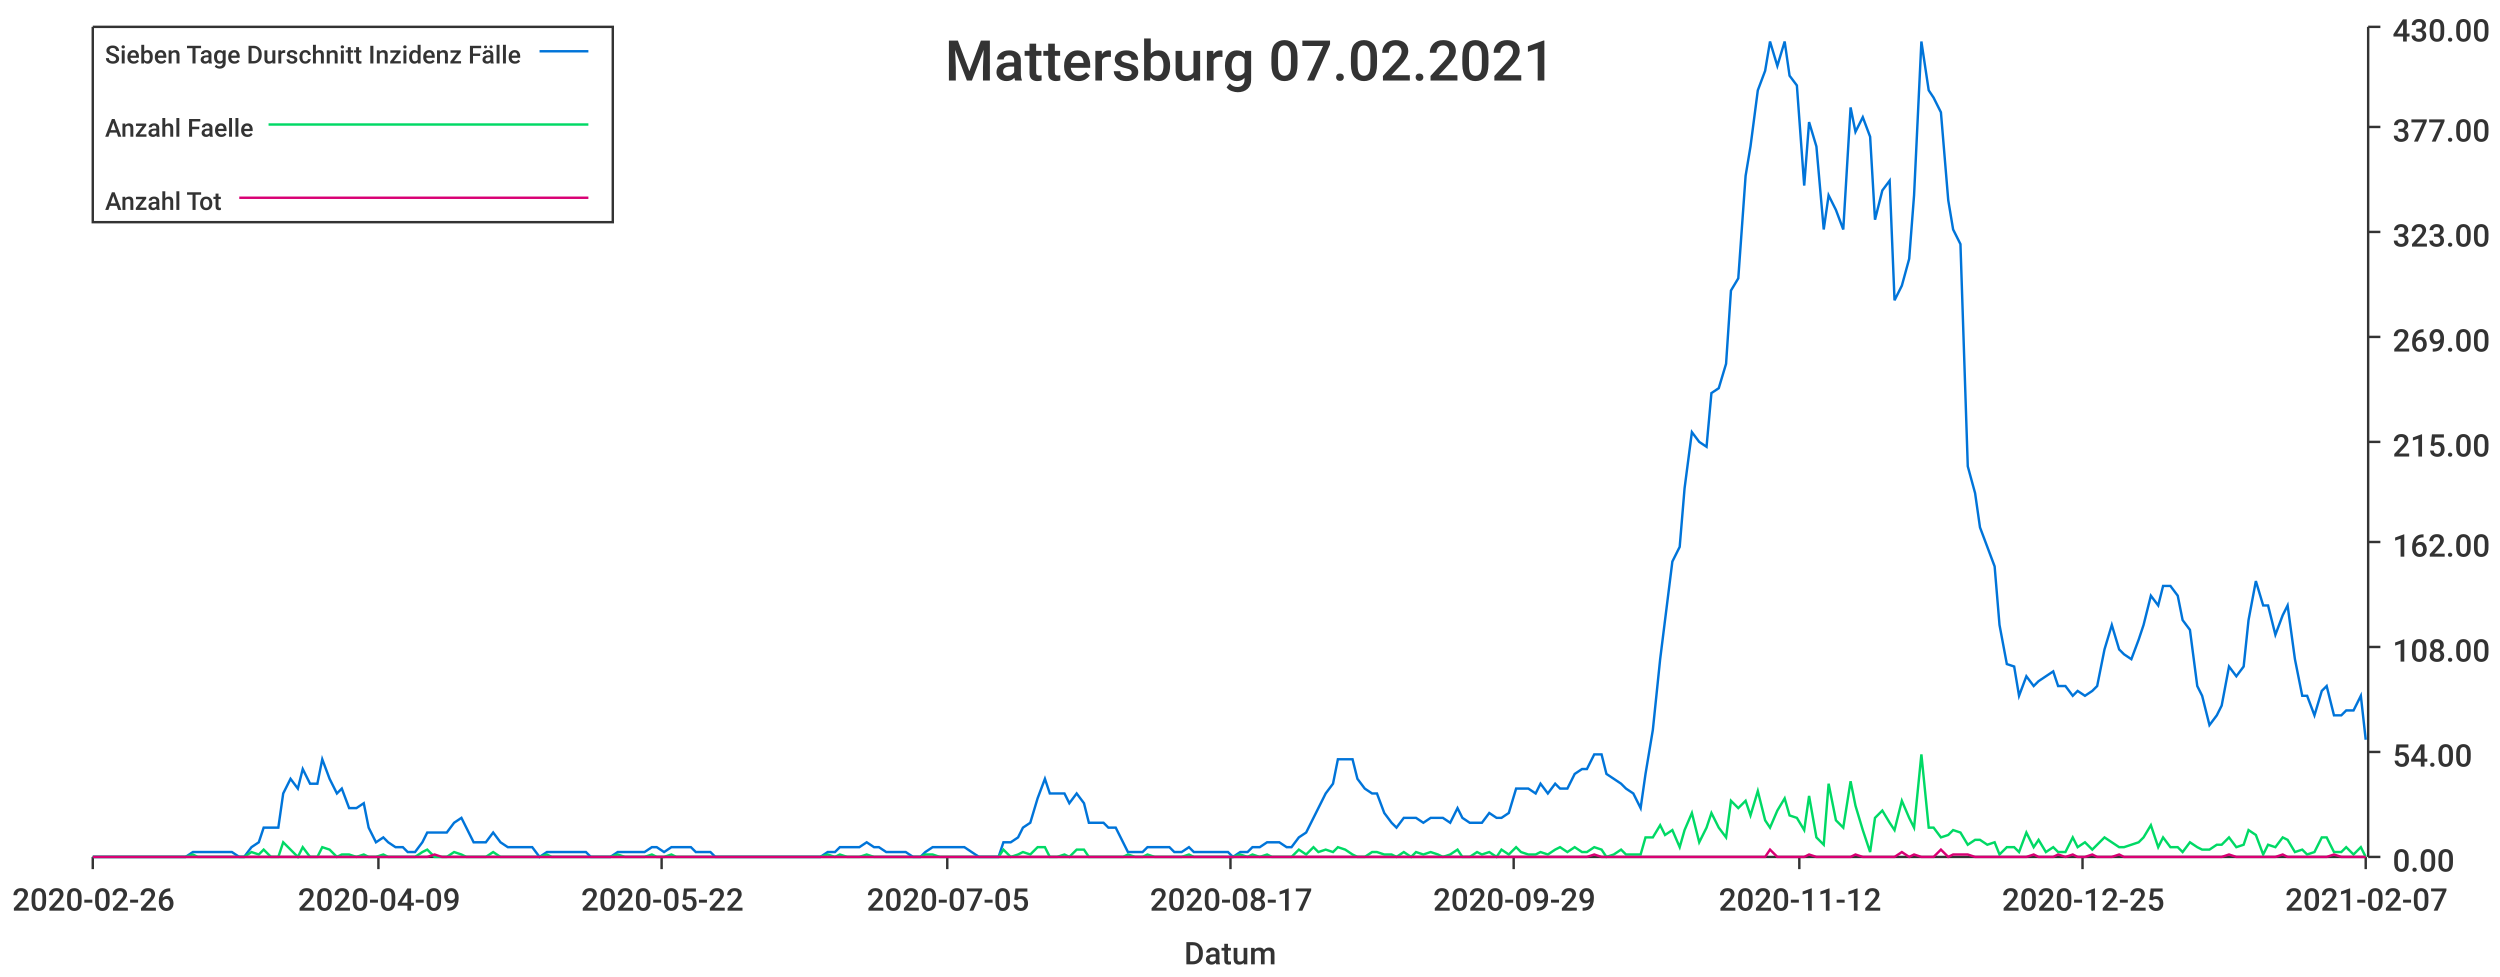
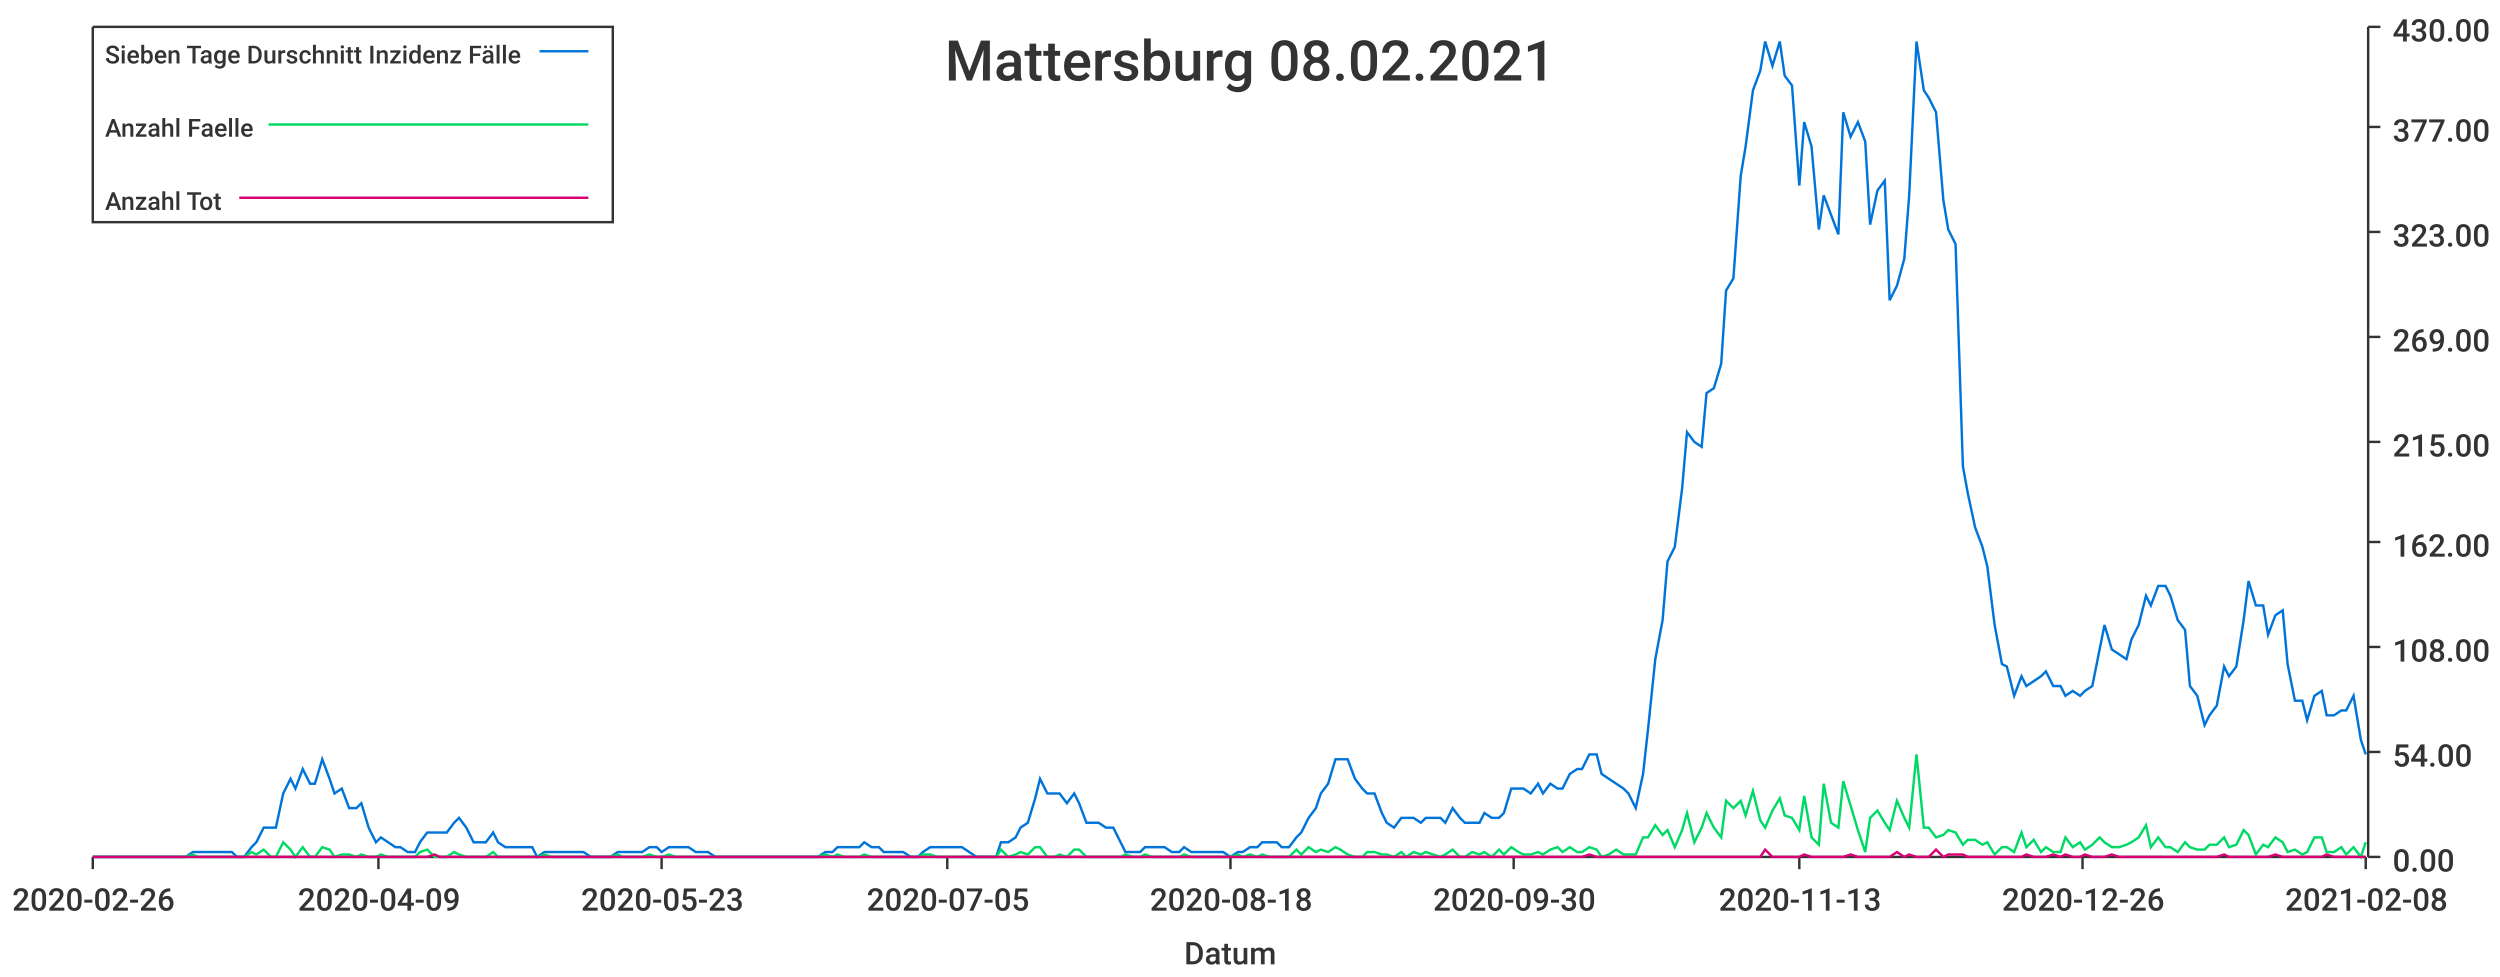
<svg xmlns="http://www.w3.org/2000/svg" width="1024" height="400">\n<path d="M 0 0 L 1024 0 L 1024 400 L 0 400 L 0 0" style="stroke-width:0;stroke:rgba(255,255,255,1.0);fill:rgba(255,255,255,1.0)" />
  <path d="M 38 11 L 969 11 L 969 351 L 38 351 L 38 11" style="stroke-width:0;stroke:rgba(255,255,255,1.0);fill:rgba(255,255,255,1.0)" />
  <path d="M 38 351 L 969 351" style="stroke-width:1;stroke:rgba(51,51,51,1.0);fill:none" />
  <path d="M 38 351 L 38 356" style="stroke-width:1;stroke:rgba(51,51,51,1.0);fill:none" />
  <text x="5" y="373" style="stroke-width:0;stroke:none;fill:rgba(51,51,51,1.0);font-size:12.8px;font-family:'Roboto Medium',sans-serif">2020-02-26</text>
  <path d="M 155 351 L 155 356" style="stroke-width:1;stroke:rgba(51,51,51,1.0);fill:none" />
  <text x="122" y="373" style="stroke-width:0;stroke:none;fill:rgba(51,51,51,1.0);font-size:12.8px;font-family:'Roboto Medium',sans-serif">2020-04-09</text>
  <path d="M 271 351 L 271 356" style="stroke-width:1;stroke:rgba(51,51,51,1.0);fill:none" />
-   <text x="238" y="373" style="stroke-width:0;stroke:none;fill:rgba(51,51,51,1.0);font-size:12.8px;font-family:'Roboto Medium',sans-serif">2020-05-22</text>
+   <text x="238" y="373" style="stroke-width:0;stroke:none;fill:rgba(51,51,51,1.0);font-size:12.8px;font-family:'Roboto Medium',sans-serif">2020-05-23</text>
  <path d="M 388 351 L 388 356" style="stroke-width:1;stroke:rgba(51,51,51,1.0);fill:none" />
  <text x="355" y="373" style="stroke-width:0;stroke:none;fill:rgba(51,51,51,1.0);font-size:12.8px;font-family:'Roboto Medium',sans-serif">2020-07-05</text>
  <path d="M 504 351 L 504 356" style="stroke-width:1;stroke:rgba(51,51,51,1.0);fill:none" />
-   <text x="471" y="373" style="stroke-width:0;stroke:none;fill:rgba(51,51,51,1.0);font-size:12.8px;font-family:'Roboto Medium',sans-serif">2020-08-17</text>
+   <text x="471" y="373" style="stroke-width:0;stroke:none;fill:rgba(51,51,51,1.0);font-size:12.8px;font-family:'Roboto Medium',sans-serif">2020-08-18</text>
  <path d="M 620 351 L 620 356" style="stroke-width:1;stroke:rgba(51,51,51,1.0);fill:none" />
-   <text x="587" y="373" style="stroke-width:0;stroke:none;fill:rgba(51,51,51,1.0);font-size:12.8px;font-family:'Roboto Medium',sans-serif">2020-09-29</text>
+   <text x="587" y="373" style="stroke-width:0;stroke:none;fill:rgba(51,51,51,1.0);font-size:12.8px;font-family:'Roboto Medium',sans-serif">2020-09-30</text>
  <path d="M 737 351 L 737 356" style="stroke-width:1;stroke:rgba(51,51,51,1.0);fill:none" />
-   <text x="704" y="373" style="stroke-width:0;stroke:none;fill:rgba(51,51,51,1.0);font-size:12.8px;font-family:'Roboto Medium',sans-serif">2020-11-12</text>
+   <text x="704" y="373" style="stroke-width:0;stroke:none;fill:rgba(51,51,51,1.0);font-size:12.8px;font-family:'Roboto Medium',sans-serif">2020-11-13</text>
  <path d="M 853 351 L 853 356" style="stroke-width:1;stroke:rgba(51,51,51,1.0);fill:none" />
-   <text x="820" y="373" style="stroke-width:0;stroke:none;fill:rgba(51,51,51,1.0);font-size:12.8px;font-family:'Roboto Medium',sans-serif">2020-12-25</text>
+   <text x="820" y="373" style="stroke-width:0;stroke:none;fill:rgba(51,51,51,1.0);font-size:12.8px;font-family:'Roboto Medium',sans-serif">2020-12-26</text>
  <path d="M 969 351 L 969 356" style="stroke-width:1;stroke:rgba(51,51,51,1.0);fill:none" />
-   <text x="936" y="373" style="stroke-width:0;stroke:none;fill:rgba(51,51,51,1.0);font-size:12.8px;font-family:'Roboto Medium',sans-serif">2021-02-07</text>
+   <text x="936" y="373" style="stroke-width:0;stroke:none;fill:rgba(51,51,51,1.0);font-size:12.8px;font-family:'Roboto Medium',sans-serif">2021-02-08</text>
  <text x="485" y="395" style="stroke-width:0;stroke:none;fill:rgba(51,51,51,1.0);font-size:12.8px;font-family:'Roboto Medium',sans-serif">Datum</text>
  <path d="M 970 351 L 970 11" style="stroke-width:1;stroke:rgba(51,51,51,1.0);fill:none" />
  <path d="M 970 351 L 975 351" style="stroke-width:1;stroke:rgba(51,51,51,1.0);fill:none" />
  <text x="980" y="357" style="stroke-width:0;stroke:none;fill:rgba(51,51,51,1.0);font-size:12.8px;font-family:'Roboto Medium',sans-serif">0.00</text>
  <path d="M 970 308 L 975 308" style="stroke-width:1;stroke:rgba(51,51,51,1.0);fill:none" />
  <text x="980" y="314" style="stroke-width:0;stroke:none;fill:rgba(51,51,51,1.0);font-size:12.8px;font-family:'Roboto Medium',sans-serif">54.00</text>
  <path d="M 970 265 L 975 265" style="stroke-width:1;stroke:rgba(51,51,51,1.0);fill:none" />
  <text x="980" y="271" style="stroke-width:0;stroke:none;fill:rgba(51,51,51,1.0);font-size:12.8px;font-family:'Roboto Medium',sans-serif">108.00</text>
  <path d="M 970 222 L 975 222" style="stroke-width:1;stroke:rgba(51,51,51,1.0);fill:none" />
  <text x="980" y="228" style="stroke-width:0;stroke:none;fill:rgba(51,51,51,1.0);font-size:12.8px;font-family:'Roboto Medium',sans-serif">162.00</text>
  <path d="M 970 181 L 975 181" style="stroke-width:1;stroke:rgba(51,51,51,1.0);fill:none" />
  <text x="980" y="187" style="stroke-width:0;stroke:none;fill:rgba(51,51,51,1.0);font-size:12.8px;font-family:'Roboto Medium',sans-serif">215.00</text>
  <path d="M 970 138 L 975 138" style="stroke-width:1;stroke:rgba(51,51,51,1.0);fill:none" />
  <text x="980" y="144" style="stroke-width:0;stroke:none;fill:rgba(51,51,51,1.0);font-size:12.8px;font-family:'Roboto Medium',sans-serif">269.00</text>
  <path d="M 970 95 L 975 95" style="stroke-width:1;stroke:rgba(51,51,51,1.0);fill:none" />
  <text x="980" y="101" style="stroke-width:0;stroke:none;fill:rgba(51,51,51,1.0);font-size:12.8px;font-family:'Roboto Medium',sans-serif">323.00</text>
  <path d="M 970 52 L 975 52" style="stroke-width:1;stroke:rgba(51,51,51,1.0);fill:none" />
  <text x="980" y="58" style="stroke-width:0;stroke:none;fill:rgba(51,51,51,1.0);font-size:12.8px;font-family:'Roboto Medium',sans-serif">377.00</text>
  <path d="M 970 11 L 975 11" style="stroke-width:1;stroke:rgba(51,51,51,1.0);fill:none" />
  <text x="980" y="17" style="stroke-width:0;stroke:none;fill:rgba(51,51,51,1.0);font-size:12.8px;font-family:'Roboto Medium',sans-serif">430.00</text>
-   <path d="M 38 351 L 41 351 L 44 351 L 47 351 L 49 351 L 52 351 L 55 351 L 57 351 L 60 351 L 63 351 L 65 351 L 68 351 L 71 351 L 73 351 L 76 351 L 79 349 L 81 349 L 84 349 L 87 349 L 89 349 L 92 349 L 95 349 L 98 351 L 100 351 L 103 347 L 106 345 L 108 339 L 111 339 L 114 339 L 116 325 L 119 319 L 122 323 L 124 315 L 127 321 L 130 321 L 132 311 L 135 319 L 138 325 L 140 323 L 143 331 L 146 331 L 149 329 L 151 339 L 154 345 L 157 343 L 159 345 L 162 347 L 165 347 L 167 349 L 170 349 L 173 345 L 175 341 L 178 341 L 181 341 L 183 341 L 186 337 L 189 335 L 191 339 L 194 345 L 197 345 L 199 345 L 202 341 L 205 345 L 208 347 L 210 347 L 213 347 L 216 347 L 218 347 L 221 351 L 224 349 L 226 349 L 229 349 L 232 349 L 234 349 L 237 349 L 240 349 L 242 351 L 245 351 L 248 351 L 250 351 L 253 349 L 256 349 L 259 349 L 261 349 L 264 349 L 267 347 L 269 347 L 272 349 L 275 347 L 277 347 L 280 347 L 283 347 L 285 349 L 288 349 L 291 349 L 293 351 L 296 351 L 299 351 L 301 351 L 304 351 L 307 351 L 309 351 L 312 351 L 315 351 L 318 351 L 320 351 L 323 351 L 326 351 L 328 351 L 331 351 L 334 351 L 336 351 L 339 349 L 342 349 L 344 347 L 347 347 L 350 347 L 352 347 L 355 345 L 358 347 L 360 347 L 363 349 L 366 349 L 369 349 L 371 349 L 374 351 L 377 351 L 379 349 L 382 347 L 385 347 L 387 347 L 390 347 L 393 347 L 395 347 L 398 349 L 401 351 L 403 351 L 406 351 L 409 351 L 411 345 L 414 345 L 417 343 L 419 339 L 422 337 L 425 327 L 428 319 L 430 325 L 433 325 L 436 325 L 438 329 L 441 325 L 444 329 L 446 337 L 449 337 L 452 337 L 454 339 L 457 339 L 460 345 L 462 349 L 465 349 L 468 349 L 470 347 L 473 347 L 476 347 L 479 347 L 481 349 L 484 349 L 487 347 L 489 349 L 492 349 L 495 349 L 497 349 L 500 349 L 503 349 L 505 351 L 508 349 L 511 349 L 513 347 L 516 347 L 519 345 L 521 345 L 524 345 L 527 347 L 529 347 L 532 343 L 535 341 L 538 335 L 540 331 L 543 325 L 546 321 L 548 311 L 551 311 L 554 311 L 556 319 L 559 323 L 562 325 L 564 325 L 567 333 L 570 337 L 572 339 L 575 335 L 578 335 L 580 335 L 583 337 L 586 335 L 589 335 L 591 335 L 594 337 L 597 331 L 599 335 L 602 337 L 605 337 L 607 337 L 610 333 L 613 335 L 615 335 L 618 333 L 621 323 L 623 323 L 626 323 L 629 325 L 631 321 L 634 325 L 637 321 L 639 323 L 642 323 L 645 317 L 648 315 L 650 315 L 653 309 L 656 309 L 658 317 L 661 319 L 664 321 L 666 323 L 669 325 L 672 331 L 674 317 L 677 299 L 680 270 L 682 254 L 685 230 L 688 224 L 690 200 L 693 177 L 696 181 L 699 183 L 701 161 L 704 159 L 707 149 L 709 119 L 712 114 L 715 72 L 717 60 L 720 37 L 723 29 L 725 17 L 728 27 L 731 17 L 733 31 L 736 35 L 739 76 L 741 50 L 744 60 L 747 94 L 749 80 L 752 86 L 755 94 L 758 44 L 760 54 L 763 48 L 766 56 L 768 90 L 771 78 L 774 74 L 776 123 L 779 117 L 782 106 L 784 80 L 787 17 L 790 37 L 792 40 L 795 46 L 798 82 L 800 94 L 803 100 L 806 191 L 809 202 L 811 216 L 814 224 L 817 232 L 819 256 L 822 272 L 825 273 L 827 285 L 830 277 L 833 281 L 835 279 L 838 277 L 841 275 L 843 281 L 846 281 L 849 285 L 851 283 L 854 285 L 857 283 L 859 281 L 862 266 L 865 256 L 868 266 L 870 268 L 873 270 L 876 262 L 878 256 L 881 244 L 884 248 L 886 240 L 889 240 L 892 244 L 894 254 L 897 258 L 900 281 L 902 285 L 905 297 L 908 293 L 910 289 L 913 273 L 916 277 L 919 273 L 921 254 L 924 238 L 927 248 L 929 248 L 932 260 L 935 252 L 937 248 L 940 270 L 943 285 L 945 285 L 948 293 L 951 283 L 953 281 L 956 293 L 959 293 L 961 291 L 964 291 L 967 285 L 969 303" style="stroke-width:1;stroke:rgba(0,116,217,1.0);fill:none" />
-   <path d="M 38 351 L 41 351 L 44 351 L 47 351 L 49 351 L 52 351 L 55 351 L 57 351 L 60 351 L 63 351 L 65 351 L 68 351 L 71 351 L 73 351 L 76 351 L 79 350 L 81 351 L 84 351 L 87 351 L 89 351 L 92 351 L 95 351 L 98 351 L 100 351 L 103 349 L 106 350 L 108 348 L 111 351 L 114 351 L 116 345 L 119 348 L 122 351 L 124 347 L 127 351 L 130 351 L 132 347 L 135 348 L 138 351 L 140 350 L 143 350 L 146 351 L 149 350 L 151 351 L 154 351 L 157 350 L 159 351 L 162 351 L 165 351 L 167 351 L 170 351 L 173 349 L 175 348 L 178 351 L 181 351 L 183 351 L 186 349 L 189 350 L 191 351 L 194 351 L 197 351 L 199 351 L 202 349 L 205 351 L 208 351 L 210 351 L 213 351 L 216 351 L 218 351 L 221 351 L 224 350 L 226 351 L 229 351 L 232 351 L 234 351 L 237 351 L 240 351 L 242 351 L 245 351 L 248 351 L 250 351 L 253 350 L 256 351 L 259 351 L 261 351 L 264 351 L 267 350 L 269 351 L 272 351 L 275 350 L 277 351 L 280 351 L 283 351 L 285 351 L 288 351 L 291 351 L 293 351 L 296 351 L 299 351 L 301 351 L 304 351 L 307 351 L 309 351 L 312 351 L 315 351 L 318 351 L 320 351 L 323 351 L 326 351 L 328 351 L 331 351 L 334 351 L 336 351 L 339 350 L 342 351 L 344 350 L 347 351 L 350 351 L 352 351 L 355 350 L 358 351 L 360 351 L 363 351 L 366 351 L 369 351 L 371 351 L 374 351 L 377 351 L 379 350 L 382 350 L 385 351 L 387 351 L 390 351 L 393 351 L 395 351 L 398 351 L 401 351 L 403 351 L 406 351 L 409 351 L 411 348 L 414 351 L 417 350 L 419 349 L 422 350 L 425 347 L 428 347 L 430 351 L 433 351 L 436 350 L 438 351 L 441 348 L 444 348 L 446 351 L 449 351 L 452 351 L 454 351 L 457 351 L 460 351 L 462 350 L 465 351 L 468 351 L 470 350 L 473 351 L 476 351 L 479 351 L 481 351 L 484 351 L 487 350 L 489 351 L 492 351 L 495 351 L 497 351 L 500 351 L 503 351 L 505 351 L 508 350 L 511 351 L 513 350 L 516 351 L 519 350 L 521 351 L 524 351 L 527 351 L 529 351 L 532 348 L 535 350 L 538 347 L 540 349 L 543 348 L 546 349 L 548 347 L 551 348 L 554 350 L 556 351 L 559 351 L 562 349 L 564 349 L 567 350 L 570 350 L 572 351 L 575 349 L 578 351 L 580 349 L 583 350 L 586 349 L 589 350 L 591 351 L 594 350 L 597 348 L 599 351 L 602 351 L 605 349 L 607 350 L 610 349 L 613 351 L 615 348 L 618 350 L 621 347 L 623 349 L 626 350 L 629 350 L 631 349 L 634 350 L 637 348 L 639 347 L 642 349 L 645 347 L 648 349 L 650 349 L 653 347 L 656 348 L 658 351 L 661 350 L 664 348 L 666 350 L 669 350 L 672 350 L 674 343 L 677 343 L 680 338 L 682 342 L 685 340 L 688 347 L 690 340 L 693 333 L 696 345 L 699 339 L 701 333 L 704 339 L 707 343 L 709 328 L 712 331 L 715 328 L 717 334 L 720 324 L 723 336 L 725 339 L 728 332 L 731 327 L 733 334 L 736 335 L 739 340 L 741 326 L 744 343 L 747 346 L 749 321 L 752 336 L 755 339 L 758 320 L 760 330 L 763 340 L 766 349 L 768 335 L 771 332 L 774 337 L 776 340 L 779 328 L 782 335 L 784 339 L 787 309 L 790 339 L 792 339 L 795 343 L 798 342 L 800 340 L 803 341 L 806 346 L 809 344 L 811 344 L 814 346 L 817 345 L 819 350 L 822 347 L 825 347 L 827 349 L 830 341 L 833 347 L 835 344 L 838 349 L 841 347 L 843 349 L 846 349 L 849 343 L 851 347 L 854 345 L 857 348 L 859 346 L 862 343 L 865 345 L 868 347 L 870 347 L 873 346 L 876 345 L 878 343 L 881 338 L 884 347 L 886 343 L 889 347 L 892 347 L 894 349 L 897 345 L 900 347 L 902 348 L 905 348 L 908 346 L 910 346 L 913 343 L 916 347 L 919 346 L 921 340 L 924 342 L 927 350 L 929 346 L 932 347 L 935 343 L 937 344 L 940 349 L 943 348 L 945 350 L 948 349 L 951 343 L 953 343 L 956 349 L 959 349 L 961 347 L 964 350 L 967 347 L 969 351" style="stroke-width:1;stroke:rgba(0,217,101,1.0);fill:none" />
-   <path d="M 38 351 L 41 351 L 44 351 L 47 351 L 49 351 L 52 351 L 55 351 L 57 351 L 60 351 L 63 351 L 65 351 L 68 351 L 71 351 L 73 351 L 76 351 L 79 351 L 81 351 L 84 351 L 87 351 L 89 351 L 92 351 L 95 351 L 98 351 L 100 351 L 103 351 L 106 351 L 108 351 L 111 351 L 114 351 L 116 351 L 119 351 L 122 351 L 124 351 L 127 351 L 130 351 L 132 351 L 135 351 L 138 351 L 140 351 L 143 351 L 146 351 L 149 351 L 151 351 L 154 351 L 157 351 L 159 351 L 162 351 L 165 351 L 167 351 L 170 351 L 173 351 L 175 351 L 178 350 L 181 351 L 183 351 L 186 351 L 189 351 L 191 351 L 194 351 L 197 351 L 199 351 L 202 351 L 205 351 L 208 351 L 210 351 L 213 351 L 216 351 L 218 351 L 221 351 L 224 351 L 226 351 L 229 351 L 232 351 L 234 351 L 237 351 L 240 351 L 242 351 L 245 351 L 248 351 L 250 351 L 253 351 L 256 351 L 259 351 L 261 351 L 264 351 L 267 351 L 269 351 L 272 351 L 275 351 L 277 351 L 280 351 L 283 351 L 285 351 L 288 351 L 291 351 L 293 351 L 296 351 L 299 351 L 301 351 L 304 351 L 307 351 L 309 351 L 312 351 L 315 351 L 318 351 L 320 351 L 323 351 L 326 351 L 328 351 L 331 351 L 334 351 L 336 351 L 339 351 L 342 351 L 344 351 L 347 351 L 350 351 L 352 351 L 355 351 L 358 351 L 360 351 L 363 351 L 366 351 L 369 351 L 371 351 L 374 351 L 377 351 L 379 351 L 382 351 L 385 351 L 387 351 L 390 351 L 393 351 L 395 351 L 398 351 L 401 351 L 403 351 L 406 351 L 409 351 L 411 351 L 414 351 L 417 351 L 419 351 L 422 351 L 425 351 L 428 351 L 430 351 L 433 351 L 436 351 L 438 351 L 441 351 L 444 351 L 446 351 L 449 351 L 452 351 L 454 351 L 457 351 L 460 351 L 462 351 L 465 351 L 468 351 L 470 351 L 473 351 L 476 351 L 479 351 L 481 351 L 484 351 L 487 351 L 489 351 L 492 351 L 495 351 L 497 351 L 500 351 L 503 351 L 505 351 L 508 351 L 511 351 L 513 351 L 516 351 L 519 351 L 521 351 L 524 351 L 527 351 L 529 351 L 532 351 L 535 351 L 538 351 L 540 351 L 543 351 L 546 351 L 548 351 L 551 351 L 554 351 L 556 351 L 559 351 L 562 351 L 564 351 L 567 351 L 570 351 L 572 351 L 575 351 L 578 351 L 580 351 L 583 351 L 586 351 L 589 351 L 591 351 L 594 351 L 597 351 L 599 351 L 602 351 L 605 351 L 607 351 L 610 351 L 613 351 L 615 351 L 618 351 L 621 351 L 623 351 L 626 351 L 629 351 L 631 351 L 634 351 L 637 351 L 639 351 L 642 351 L 645 351 L 648 351 L 650 351 L 653 350 L 656 351 L 658 351 L 661 351 L 664 351 L 666 351 L 669 351 L 672 351 L 674 351 L 677 351 L 680 351 L 682 351 L 685 351 L 688 351 L 690 351 L 693 351 L 696 351 L 699 351 L 701 351 L 704 351 L 707 351 L 709 351 L 712 351 L 715 351 L 717 351 L 720 351 L 723 351 L 725 348 L 728 351 L 731 351 L 733 351 L 736 351 L 739 351 L 741 350 L 744 351 L 747 351 L 749 351 L 752 351 L 755 351 L 758 351 L 760 350 L 763 351 L 766 351 L 768 351 L 771 351 L 774 351 L 776 351 L 779 349 L 782 351 L 784 350 L 787 351 L 790 351 L 792 351 L 795 348 L 798 351 L 800 350 L 803 350 L 806 350 L 809 351 L 811 351 L 814 351 L 817 351 L 819 351 L 822 351 L 825 351 L 827 351 L 830 351 L 833 350 L 835 351 L 838 351 L 841 351 L 843 350 L 846 351 L 849 350 L 851 351 L 854 351 L 857 350 L 859 351 L 862 351 L 865 351 L 868 350 L 870 351 L 873 351 L 876 351 L 878 351 L 881 351 L 884 351 L 886 351 L 889 351 L 892 351 L 894 351 L 897 351 L 900 351 L 902 351 L 905 351 L 908 351 L 910 351 L 913 350 L 916 351 L 919 351 L 921 351 L 924 351 L 927 351 L 929 351 L 932 351 L 935 350 L 937 351 L 940 351 L 943 351 L 945 351 L 948 351 L 951 351 L 953 351 L 956 350 L 959 351 L 961 351 L 964 351 L 967 351 L 969 351" style="stroke-width:1;stroke:rgba(217,0,116,1.0);fill:none" />
-   <text x="387" y="33" style="stroke-width:0;stroke:none;fill:rgba(51,51,51,1.0);font-size:23.0px;font-family:'Roboto Medium',sans-serif">Mattersburg 07.02.2021</text>
+   <path d="M 38 351 L 41 351 L 44 351 L 47 351 L 49 351 L 52 351 L 55 351 L 57 351 L 60 351 L 63 351 L 65 351 L 68 351 L 71 351 L 73 351 L 76 351 L 79 349 L 81 349 L 84 349 L 87 349 L 89 349 L 92 349 L 95 349 L 97 351 L 100 351 L 103 347 L 105 345 L 108 339 L 111 339 L 113 339 L 116 325 L 119 319 L 121 323 L 124 315 L 127 321 L 129 321 L 132 311 L 135 319 L 137 325 L 140 323 L 143 331 L 146 331 L 148 329 L 151 339 L 154 345 L 156 343 L 159 345 L 162 347 L 164 347 L 167 349 L 170 349 L 172 345 L 175 341 L 178 341 L 180 341 L 183 341 L 186 337 L 188 335 L 191 339 L 194 345 L 196 345 L 199 345 L 202 341 L 204 345 L 207 347 L 210 347 L 212 347 L 215 347 L 218 347 L 220 351 L 223 349 L 226 349 L 228 349 L 231 349 L 234 349 L 236 349 L 239 349 L 242 351 L 244 351 L 247 351 L 250 351 L 253 349 L 255 349 L 258 349 L 261 349 L 263 349 L 266 347 L 269 347 L 271 349 L 274 347 L 277 347 L 279 347 L 282 347 L 285 349 L 287 349 L 290 349 L 293 351 L 295 351 L 298 351 L 301 351 L 303 351 L 306 351 L 309 351 L 311 351 L 314 351 L 317 351 L 319 351 L 322 351 L 325 351 L 327 351 L 330 351 L 333 351 L 335 351 L 338 349 L 341 349 L 343 347 L 346 347 L 349 347 L 352 347 L 354 345 L 357 347 L 360 347 L 362 349 L 365 349 L 368 349 L 370 349 L 373 351 L 376 351 L 378 349 L 381 347 L 384 347 L 386 347 L 389 347 L 392 347 L 394 347 L 397 349 L 400 351 L 402 351 L 405 351 L 408 351 L 410 345 L 413 345 L 416 343 L 418 339 L 421 337 L 424 327 L 426 319 L 429 325 L 432 325 L 434 325 L 437 329 L 440 325 L 442 329 L 445 337 L 448 337 L 450 337 L 453 339 L 456 339 L 459 345 L 461 349 L 464 349 L 467 349 L 469 347 L 472 347 L 475 347 L 477 347 L 480 349 L 483 349 L 485 347 L 488 349 L 491 349 L 493 349 L 496 349 L 499 349 L 501 349 L 504 351 L 507 349 L 509 349 L 512 347 L 515 347 L 517 345 L 520 345 L 523 345 L 525 347 L 528 347 L 531 343 L 533 341 L 536 335 L 539 331 L 541 325 L 544 321 L 547 311 L 549 311 L 552 311 L 555 319 L 558 323 L 560 325 L 563 325 L 566 333 L 568 337 L 571 339 L 574 335 L 576 335 L 579 335 L 582 337 L 584 335 L 587 335 L 590 335 L 592 337 L 595 331 L 598 335 L 600 337 L 603 337 L 606 337 L 608 333 L 611 335 L 614 335 L 616 333 L 619 323 L 622 323 L 624 323 L 627 325 L 630 321 L 632 325 L 635 321 L 638 323 L 640 323 L 643 317 L 646 315 L 648 315 L 651 309 L 654 309 L 656 317 L 659 319 L 662 321 L 665 323 L 667 325 L 670 331 L 673 317 L 675 299 L 678 270 L 681 254 L 683 230 L 686 224 L 689 200 L 691 177 L 694 181 L 697 183 L 699 161 L 702 159 L 705 149 L 707 119 L 710 114 L 713 72 L 715 60 L 718 37 L 721 29 L 723 17 L 726 27 L 729 17 L 731 31 L 734 35 L 737 76 L 739 50 L 742 60 L 745 94 L 747 80 L 750 88 L 753 96 L 755 46 L 758 56 L 761 50 L 764 58 L 766 92 L 769 78 L 772 74 L 774 123 L 777 117 L 780 106 L 782 80 L 785 17 L 788 37 L 790 40 L 793 46 L 796 82 L 798 94 L 801 100 L 804 191 L 806 202 L 809 216 L 812 224 L 814 232 L 817 256 L 820 272 L 822 273 L 825 285 L 828 277 L 830 281 L 833 279 L 836 277 L 838 275 L 841 281 L 844 281 L 846 285 L 849 283 L 852 285 L 854 283 L 857 281 L 860 266 L 862 256 L 865 266 L 868 268 L 871 270 L 873 262 L 876 256 L 879 244 L 881 248 L 884 240 L 887 240 L 889 244 L 892 254 L 895 258 L 897 281 L 900 285 L 903 297 L 905 293 L 908 289 L 911 273 L 913 277 L 916 273 L 919 254 L 921 238 L 924 248 L 927 248 L 929 260 L 932 252 L 935 250 L 937 272 L 940 287 L 943 287 L 945 295 L 948 285 L 951 283 L 953 293 L 956 293 L 959 291 L 961 291 L 964 285 L 967 303 L 969 309" style="stroke-width:1;stroke:rgba(0,116,217,1.0);fill:none" />
+   <path d="M 38 351 L 41 351 L 44 351 L 47 351 L 49 351 L 52 351 L 55 351 L 57 351 L 60 351 L 63 351 L 65 351 L 68 351 L 71 351 L 73 351 L 76 351 L 79 350 L 81 351 L 84 351 L 87 351 L 89 351 L 92 351 L 95 351 L 97 351 L 100 351 L 103 349 L 105 350 L 108 348 L 111 351 L 113 351 L 116 345 L 119 348 L 121 351 L 124 347 L 127 351 L 129 351 L 132 347 L 135 348 L 137 351 L 140 350 L 143 350 L 146 351 L 148 350 L 151 351 L 154 351 L 156 350 L 159 351 L 162 351 L 164 351 L 167 351 L 170 351 L 172 349 L 175 348 L 178 351 L 180 351 L 183 351 L 186 349 L 188 350 L 191 351 L 194 351 L 196 351 L 199 351 L 202 349 L 204 351 L 207 351 L 210 351 L 212 351 L 215 351 L 218 351 L 220 351 L 223 350 L 226 351 L 228 351 L 231 351 L 234 351 L 236 351 L 239 351 L 242 351 L 244 351 L 247 351 L 250 351 L 253 350 L 255 351 L 258 351 L 261 351 L 263 351 L 266 350 L 269 351 L 271 351 L 274 350 L 277 351 L 279 351 L 282 351 L 285 351 L 287 351 L 290 351 L 293 351 L 295 351 L 298 351 L 301 351 L 303 351 L 306 351 L 309 351 L 311 351 L 314 351 L 317 351 L 319 351 L 322 351 L 325 351 L 327 351 L 330 351 L 333 351 L 335 351 L 338 350 L 341 351 L 343 350 L 346 351 L 349 351 L 352 351 L 354 350 L 357 351 L 360 351 L 362 351 L 365 351 L 368 351 L 370 351 L 373 351 L 376 351 L 378 350 L 381 350 L 384 351 L 386 351 L 389 351 L 392 351 L 394 351 L 397 351 L 400 351 L 402 351 L 405 351 L 408 351 L 410 348 L 413 351 L 416 350 L 418 349 L 421 350 L 424 347 L 426 347 L 429 351 L 432 351 L 434 350 L 437 351 L 440 348 L 442 348 L 445 351 L 448 351 L 450 351 L 453 351 L 456 351 L 459 351 L 461 350 L 464 351 L 467 351 L 469 350 L 472 351 L 475 351 L 477 351 L 480 351 L 483 351 L 485 350 L 488 351 L 491 351 L 493 351 L 496 351 L 499 351 L 501 351 L 504 351 L 507 350 L 509 351 L 512 350 L 515 351 L 517 350 L 520 351 L 523 351 L 525 351 L 528 351 L 531 348 L 533 350 L 536 347 L 539 349 L 541 348 L 544 349 L 547 347 L 549 348 L 552 350 L 555 351 L 558 351 L 560 349 L 563 349 L 566 350 L 568 350 L 571 351 L 574 349 L 576 351 L 579 349 L 582 350 L 584 349 L 587 350 L 590 351 L 592 350 L 595 348 L 598 351 L 600 351 L 603 349 L 606 350 L 608 349 L 611 351 L 614 348 L 616 350 L 619 347 L 622 349 L 624 350 L 627 350 L 630 349 L 632 350 L 635 348 L 638 347 L 640 349 L 643 347 L 646 349 L 648 349 L 651 347 L 654 348 L 656 351 L 659 350 L 662 348 L 665 350 L 667 350 L 670 350 L 673 343 L 675 343 L 678 338 L 681 342 L 683 340 L 686 347 L 689 340 L 691 333 L 694 345 L 697 339 L 699 333 L 702 339 L 705 343 L 707 328 L 710 331 L 713 328 L 715 334 L 718 324 L 721 336 L 723 339 L 726 332 L 729 327 L 731 334 L 734 335 L 737 340 L 739 326 L 742 343 L 745 346 L 747 321 L 750 337 L 753 339 L 755 320 L 758 330 L 761 340 L 764 349 L 766 335 L 769 332 L 772 337 L 774 340 L 777 328 L 780 335 L 782 339 L 785 309 L 788 339 L 790 339 L 793 343 L 796 342 L 798 340 L 801 341 L 804 346 L 806 344 L 809 344 L 812 346 L 814 345 L 817 350 L 820 347 L 822 347 L 825 349 L 828 341 L 830 347 L 833 344 L 836 349 L 838 347 L 841 349 L 844 349 L 846 343 L 849 347 L 852 345 L 854 348 L 857 346 L 860 343 L 862 345 L 865 347 L 868 347 L 871 346 L 873 345 L 876 343 L 879 338 L 881 347 L 884 343 L 887 347 L 889 347 L 892 349 L 895 345 L 897 347 L 900 348 L 903 348 L 905 346 L 908 346 L 911 343 L 913 347 L 916 346 L 919 340 L 921 342 L 924 350 L 927 346 L 929 347 L 932 343 L 935 345 L 937 349 L 940 348 L 943 350 L 945 349 L 948 343 L 951 343 L 953 349 L 956 349 L 959 347 L 961 350 L 964 347 L 967 351 L 969 345" style="stroke-width:1;stroke:rgba(0,217,101,1.0);fill:none" />
+   <path d="M 38 351 L 41 351 L 44 351 L 47 351 L 49 351 L 52 351 L 55 351 L 57 351 L 60 351 L 63 351 L 65 351 L 68 351 L 71 351 L 73 351 L 76 351 L 79 351 L 81 351 L 84 351 L 87 351 L 89 351 L 92 351 L 95 351 L 97 351 L 100 351 L 103 351 L 105 351 L 108 351 L 111 351 L 113 351 L 116 351 L 119 351 L 121 351 L 124 351 L 127 351 L 129 351 L 132 351 L 135 351 L 137 351 L 140 351 L 143 351 L 146 351 L 148 351 L 151 351 L 154 351 L 156 351 L 159 351 L 162 351 L 164 351 L 167 351 L 170 351 L 172 351 L 175 351 L 178 350 L 180 351 L 183 351 L 186 351 L 188 351 L 191 351 L 194 351 L 196 351 L 199 351 L 202 351 L 204 351 L 207 351 L 210 351 L 212 351 L 215 351 L 218 351 L 220 351 L 223 351 L 226 351 L 228 351 L 231 351 L 234 351 L 236 351 L 239 351 L 242 351 L 244 351 L 247 351 L 250 351 L 253 351 L 255 351 L 258 351 L 261 351 L 263 351 L 266 351 L 269 351 L 271 351 L 274 351 L 277 351 L 279 351 L 282 351 L 285 351 L 287 351 L 290 351 L 293 351 L 295 351 L 298 351 L 301 351 L 303 351 L 306 351 L 309 351 L 311 351 L 314 351 L 317 351 L 319 351 L 322 351 L 325 351 L 327 351 L 330 351 L 333 351 L 335 351 L 338 351 L 341 351 L 343 351 L 346 351 L 349 351 L 352 351 L 354 351 L 357 351 L 360 351 L 362 351 L 365 351 L 368 351 L 370 351 L 373 351 L 376 351 L 378 351 L 381 351 L 384 351 L 386 351 L 389 351 L 392 351 L 394 351 L 397 351 L 400 351 L 402 351 L 405 351 L 408 351 L 410 351 L 413 351 L 416 351 L 418 351 L 421 351 L 424 351 L 426 351 L 429 351 L 432 351 L 434 351 L 437 351 L 440 351 L 442 351 L 445 351 L 448 351 L 450 351 L 453 351 L 456 351 L 459 351 L 461 351 L 464 351 L 467 351 L 469 351 L 472 351 L 475 351 L 477 351 L 480 351 L 483 351 L 485 351 L 488 351 L 491 351 L 493 351 L 496 351 L 499 351 L 501 351 L 504 351 L 507 351 L 509 351 L 512 351 L 515 351 L 517 351 L 520 351 L 523 351 L 525 351 L 528 351 L 531 351 L 533 351 L 536 351 L 539 351 L 541 351 L 544 351 L 547 351 L 549 351 L 552 351 L 555 351 L 558 351 L 560 351 L 563 351 L 566 351 L 568 351 L 571 351 L 574 351 L 576 351 L 579 351 L 582 351 L 584 351 L 587 351 L 590 351 L 592 351 L 595 351 L 598 351 L 600 351 L 603 351 L 606 351 L 608 351 L 611 351 L 614 351 L 616 351 L 619 351 L 622 351 L 624 351 L 627 351 L 630 351 L 632 351 L 635 351 L 638 351 L 640 351 L 643 351 L 646 351 L 648 351 L 651 350 L 654 351 L 656 351 L 659 351 L 662 351 L 665 351 L 667 351 L 670 351 L 673 351 L 675 351 L 678 351 L 681 351 L 683 351 L 686 351 L 689 351 L 691 351 L 694 351 L 697 351 L 699 351 L 702 351 L 705 351 L 707 351 L 710 351 L 713 351 L 715 351 L 718 351 L 721 351 L 723 348 L 726 351 L 729 351 L 731 351 L 734 351 L 737 351 L 739 350 L 742 351 L 745 351 L 747 351 L 750 351 L 753 351 L 755 351 L 758 350 L 761 351 L 764 351 L 766 351 L 769 351 L 772 351 L 774 351 L 777 349 L 780 351 L 782 350 L 785 351 L 788 351 L 790 351 L 793 348 L 796 351 L 798 350 L 801 350 L 804 350 L 806 351 L 809 351 L 812 351 L 814 351 L 817 351 L 820 351 L 822 351 L 825 351 L 828 351 L 830 350 L 833 351 L 836 351 L 838 351 L 841 350 L 844 351 L 846 350 L 849 351 L 852 351 L 854 350 L 857 351 L 860 351 L 862 351 L 865 350 L 868 351 L 871 351 L 873 351 L 876 351 L 879 351 L 881 351 L 884 351 L 887 351 L 889 351 L 892 351 L 895 351 L 897 351 L 900 351 L 903 351 L 905 351 L 908 351 L 911 350 L 913 351 L 916 351 L 919 351 L 921 351 L 924 351 L 927 351 L 929 351 L 932 350 L 935 351 L 937 351 L 940 351 L 943 351 L 945 351 L 948 351 L 951 351 L 953 350 L 956 351 L 959 351 L 961 351 L 964 351 L 967 351 L 969 351" style="stroke-width:1;stroke:rgba(217,0,116,1.0);fill:none" />
+   <text x="387" y="33" style="stroke-width:0;stroke:none;fill:rgba(51,51,51,1.0);font-size:23.0px;font-family:'Roboto Medium',sans-serif">Mattersburg 08.02.2021</text>
  <path d="M 38 11 L 251 11 L 251 91 L 38 91 L 38 11" style="stroke-width:1;stroke:rgba(51,51,51,1.0);fill:rgba(255,255,255,1.0)" />
  <text x="43" y="26" style="stroke-width:0;stroke:none;fill:rgba(51,51,51,1.0);font-size:10.2px;font-family:'Roboto Medium',sans-serif">Sieben Tage Durschnitt Inzidenz Fälle</text>
  <path d="M 221 21 L 241 21" style="stroke-width:1;stroke:rgba(0,116,217,1.0);fill:none" />
  <text x="43" y="56" style="stroke-width:0;stroke:none;fill:rgba(51,51,51,1.0);font-size:10.2px;font-family:'Roboto Medium',sans-serif">Anzahl Faelle</text>
  <path d="M 110 51 L 241 51" style="stroke-width:1;stroke:rgba(0,217,101,1.0);fill:none" />
  <text x="43" y="86" style="stroke-width:0;stroke:none;fill:rgba(51,51,51,1.0);font-size:10.2px;font-family:'Roboto Medium',sans-serif">Anzahl Tot</text>
  <path d="M 98 81 L 241 81" style="stroke-width:1;stroke:rgba(217,0,116,1.0);fill:none" />
</svg>
